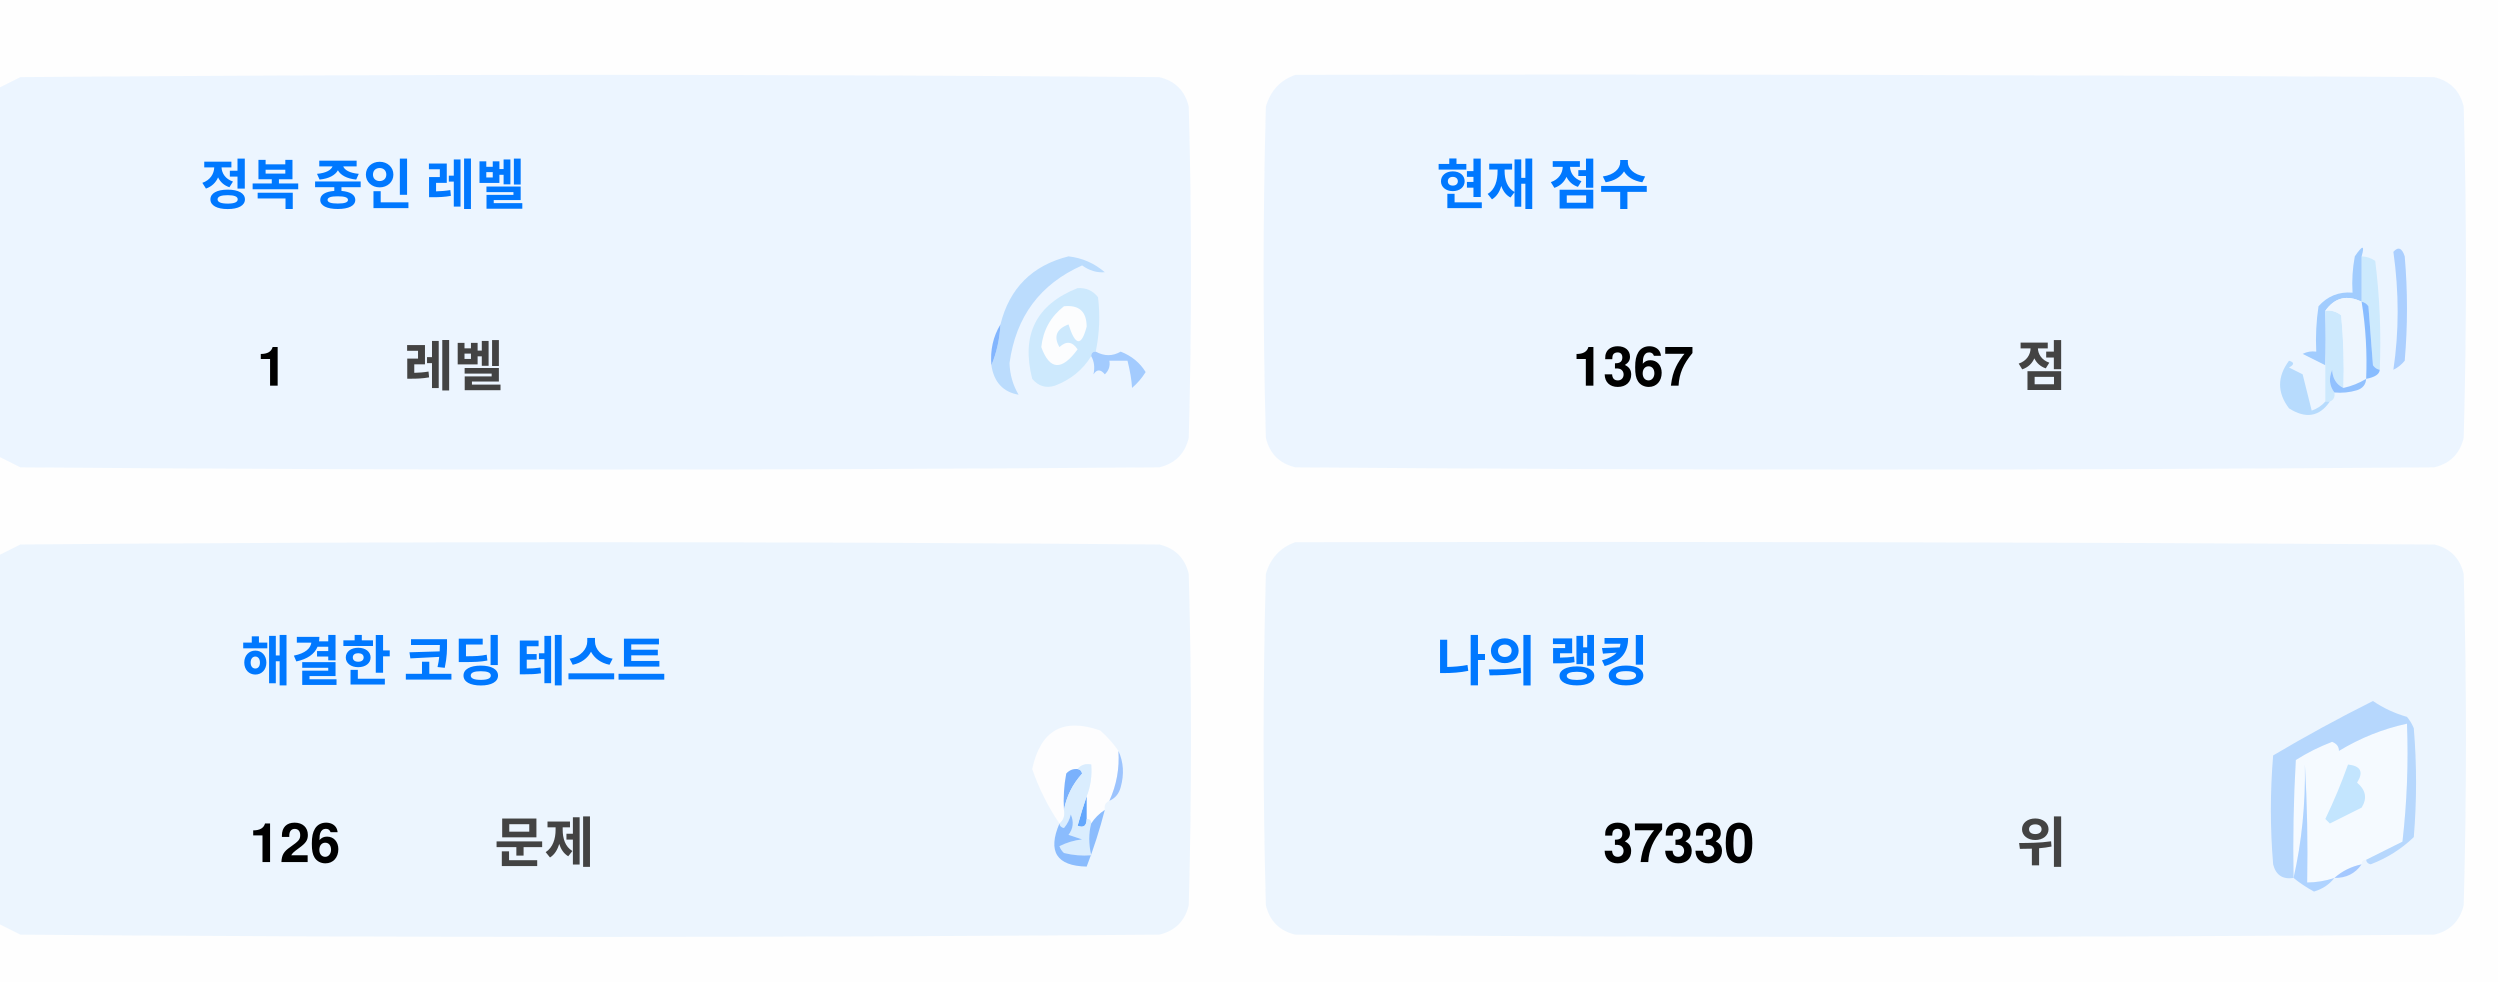
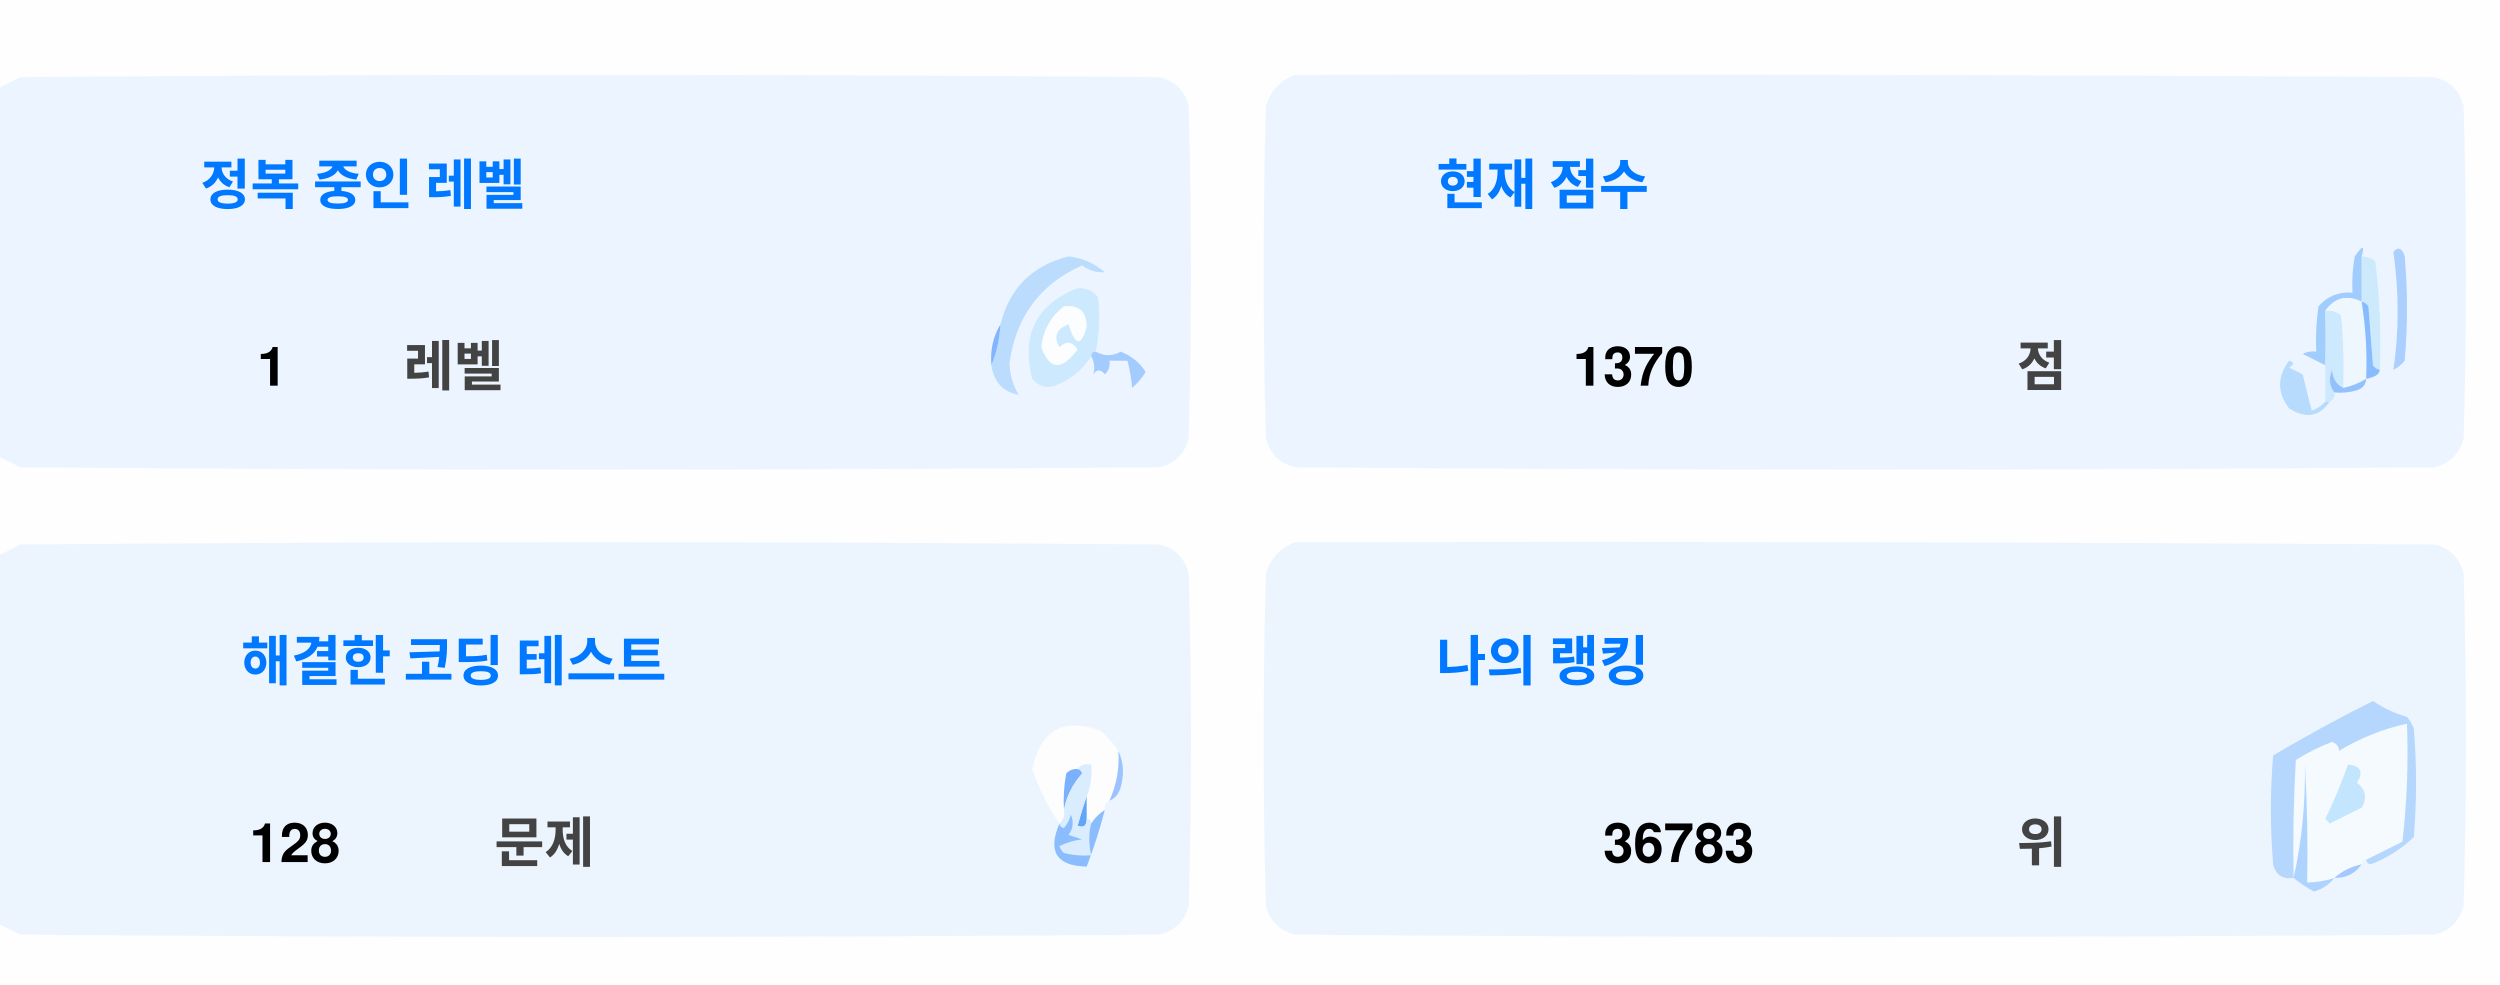
<svg xmlns="http://www.w3.org/2000/svg" version="1.1" width="551px" height="217px" style="shape-rendering:geometricPrecision; text-rendering:geometricPrecision; image-rendering:optimizeQuality; fill-rule:evenodd; clip-rule:evenodd">
  <style>.title {fill: #434343;font-size: 1rem;line-height: 1.5rem;font-weight: bold;font-family: -apple-system, BlinkMacSystemFont, Segoe UI, Helvetica, Arial, sans-serif, Apple Color Emoji, Segoe UI Emoji;}.desc {fill: #434343;font-size: 2.5rem;font-weight: bold;line-height: 1.5rem;font-family: -apple-system, BlinkMacSystemFont, Segoe UI, Helvetica, Arial, sans-serif, Apple Color Emoji, Segoe UI Emoji;}.desc-2 {fill: #434343;font-size: 1rem;font-weight: bold;line-height: 1.5rem;font-family: -apple-system, BlinkMacSystemFont, Segoe UI, Helvetica, Arial, sans-serif, Apple Color Emoji, Segoe UI Emoji;}.text, .desc {animation: twinkling 4s ease-in-out infinite;}@keyframes twinkling {40% { opacity: 1; }50% { opacity: 0.5; }60% { opacity: 1; }70% { opacity: 0.5; }80% { opacity: 1; }}</style>
  <g>
    <path style="opacity:1" fill="#fefefe" d="M -0.5,-0.5 C 183.167,-0.5 366.833,-0.5 550.5,-0.5C 550.5,71.833 550.5,144.167 550.5,216.5C 366.833,216.5 183.167,216.5 -0.5,216.5C -0.5,212.167 -0.5,207.833 -0.5,203.5C 1.14,204.32 2.807,205.153 4.5,206C 88.167,206.667 171.833,206.667 255.5,206C 259,205.167 261.167,203 262,199.5C 262.667,175.167 262.667,150.833 262,126.5C 261.167,123 259,120.833 255.5,120C 171.833,119.333 88.167,119.333 4.5,120C 2.807,120.847 1.14,121.68 -0.5,122.5C -0.5,115.167 -0.5,107.833 -0.5,100.5C 1.14,101.32 2.807,102.153 4.5,103C 88.167,103.667 171.833,103.667 255.5,103C 259,102.167 261.167,100 262,96.5C 262.667,72.167 262.667,47.833 262,23.5C 261.167,20 259,17.833 255.5,17C 171.833,16.333 88.167,16.333 4.5,17C 2.807,17.847 1.14,18.68 -0.5,19.5C -0.5,12.833 -0.5,6.167 -0.5,-0.5 Z" />
  </g>
  <g>
    <path style="opacity:1" fill="#ecf5ff" d="M -0.5,100.5 C -0.5,73.5 -0.5,46.5 -0.5,19.5C 1.14,18.68 2.807,17.847 4.5,17C 88.167,16.333 171.833,16.333 255.5,17C 259,17.833 261.167,20 262,23.5C 262.667,47.833 262.667,72.167 262,96.5C 261.167,100 259,102.167 255.5,103C 171.833,103.667 88.167,103.667 4.5,103C 2.807,102.153 1.14,101.32 -0.5,100.5 Z" />
  </g>
  <g>
    <path style="opacity:1" fill="#ecf5ff" d="M 285.5,16.5 C 369.167,16.333 452.834,16.5 536.5,17C 540,17.833 542.167,20 543,23.5C 543.667,47.833 543.667,72.167 543,96.5C 542.167,100 540,102.167 536.5,103C 452.833,103.667 369.167,103.667 285.5,103C 282,102.167 279.833,100 279,96.5C 278.333,72.167 278.333,47.833 279,23.5C 280.018,19.985 282.185,17.652 285.5,16.5 Z" />
  </g>
  <g>
    <path style="opacity:1" fill="#cdeafd" d="M 520.5,56.5 C 521.583,56.539 522.583,56.873 523.5,57.5C 524.498,65.472 524.831,73.472 524.5,81.5C 523.883,81.389 523.383,81.056 523,80.5C 522.667,76.167 522.333,71.833 522,67.5C 521.617,66.944 521.117,66.611 520.5,66.5C 520.5,63.167 520.5,59.833 520.5,56.5 Z" />
  </g>
  <g>
    <path style="opacity:1" fill="#abcfff" d="M 527.5,55.5 C 528.566,54.308 529.399,54.641 530,56.5C 530.667,64.167 530.667,71.833 530,79.5C 529.311,80.357 528.478,81.023 527.5,81.5C 528.758,73.08 528.758,64.414 527.5,55.5 Z" />
  </g>
  <g>
    <path style="opacity:1" fill="#bbdcfd" d="M 218.5,80.5 C 219.657,77.727 220.324,74.727 220.5,71.5C 222.49,63.51 227.49,58.51 235.5,56.5C 238.528,56.847 241.194,58.014 243.5,60C 241.744,60.141 240.078,59.641 238.5,58.5C 229.247,62.607 223.914,69.773 222.5,80C 222.565,82.526 223.232,84.859 224.5,87C 221.07,86.397 219.07,84.231 218.5,80.5 Z" />
  </g>
  <g>
    <path style="opacity:1" fill="#cde9fd" d="M 241.5,77.5 C 240.833,77.5 240.5,77.833 240.5,78.5C 238.628,81.529 235.961,83.695 232.5,85C 230.536,85.624 228.869,85.124 227.5,83.5C 225.021,73.791 228.354,67.124 237.5,63.5C 239.374,63.39 240.874,64.056 242,65.5C 242.497,69.524 242.331,73.524 241.5,77.5 Z" />
  </g>
  <g>
    <path style="opacity:1" fill="#fcfdfe" d="M 234.5,67.5 C 237.826,67.162 239.493,68.662 239.5,72C 238.334,76.434 237,76.267 235.5,71.5C 232.832,72.515 232.166,74.182 233.5,76.5C 235.017,75.089 236.351,75.256 237.5,77C 234.006,81.771 231.34,81.605 229.5,76.5C 229.904,72.771 231.571,69.771 234.5,67.5 Z" />
  </g>
  <g>
    <path style="opacity:1" fill="#a1ccfe" d="M 520.5,56.5 C 520.5,59.833 520.5,63.167 520.5,66.5C 517.238,64.922 514.572,65.589 512.5,68.5C 512.617,72.81 512.617,76.81 512.5,80.5C 510.86,79.68 509.193,78.847 507.5,78C 508.448,77.517 509.448,77.35 510.5,77.5C 510.335,74.15 510.502,70.817 511,67.5C 512.995,65.253 515.495,64.253 518.5,64.5C 518.336,61.813 518.503,59.146 519,56.5C 520.731,53.969 521.231,53.969 520.5,56.5 Z" />
  </g>
  <g>
    <path style="opacity:1" fill="#cde9fd" d="M 512.5,68.5 C 513.822,68.33 514.989,68.663 516,69.5C 516.499,74.823 516.666,80.156 516.5,85.5C 514.955,84.77 514.122,83.437 514,81.5C 513.22,83.387 513.387,85.054 514.5,86.5C 514.672,87.492 514.338,88.158 513.5,88.5C 513.167,88.5 512.833,88.5 512.5,88.5C 512.5,85.833 512.5,83.167 512.5,80.5C 512.617,76.81 512.617,72.81 512.5,68.5 Z" />
  </g>
  <g>
    <path style="opacity:1" fill="#eef6fe" d="M 520.5,66.5 C 521.407,72.106 521.74,77.773 521.5,83.5C 519.95,84.441 518.284,85.108 516.5,85.5C 516.666,80.156 516.499,74.823 516,69.5C 514.989,68.663 513.822,68.33 512.5,68.5C 514.572,65.589 517.238,64.922 520.5,66.5 Z" />
  </g>
  <g>
    <path style="opacity:1" fill="#88bcff" d="M 520.5,66.5 C 521.117,66.611 521.617,66.944 522,67.5C 522.333,71.833 522.667,76.167 523,80.5C 523.383,81.056 523.883,81.389 524.5,81.5C 524.445,82.469 523.445,83.136 521.5,83.5C 521.74,77.773 521.407,72.106 520.5,66.5 Z" />
  </g>
  <g>
    <path style="opacity:1" fill="#82b5fe" d="M 220.5,71.5 C 220.324,74.727 219.657,77.727 218.5,80.5C 218.215,77.171 218.882,74.171 220.5,71.5 Z" />
  </g>
  <g>
    <path style="opacity:1" fill="#a3cbfe" d="M 240.5,78.5 C 240.5,77.833 240.833,77.5 241.5,77.5C 243.391,78.536 245.224,78.536 247,77.5C 249.391,78.429 251.225,79.929 252.5,82C 251.681,83.319 250.681,84.486 249.5,85.5C 249.409,83.777 249.075,81.777 248.5,79.5C 247.167,79.5 245.833,79.5 244.5,79.5C 244.719,80.675 244.386,81.675 243.5,82.5C 242.575,81.359 241.741,81.359 241,82.5C 241.331,80.981 241.164,79.648 240.5,78.5 Z" />
  </g>
  <g>
    <path style="opacity:1" fill="#b7dbfd" d="M 512.5,88.5 C 512.833,88.5 513.167,88.5 513.5,88.5C 511.199,91.857 508.199,92.357 504.5,90C 501.872,86.535 501.872,83.035 504.5,79.5C 505.696,79.846 505.696,80.346 504.5,81C 505.5,81.5 506.5,82 507.5,82.5C 508.167,85.167 508.833,87.833 509.5,90.5C 510.739,90.058 511.739,89.391 512.5,88.5 Z" />
  </g>
  <g>
    <path style="opacity:1" fill="#92c1fe" d="M 516.5,85.5 C 518.284,85.108 519.95,84.441 521.5,83.5C 521.423,84.75 520.756,85.583 519.5,86C 517.866,86.493 516.199,86.66 514.5,86.5C 513.387,85.054 513.22,83.387 514,81.5C 514.122,83.437 514.955,84.77 516.5,85.5 Z" />
  </g>
  <g>
    <path style="opacity:1" fill="#ecf5fe" d="M -0.5,203.5 C -0.5,176.5 -0.5,149.5 -0.5,122.5C 1.14,121.68 2.807,120.847 4.5,120C 88.167,119.333 171.833,119.333 255.5,120C 259,120.833 261.167,123 262,126.5C 262.667,150.833 262.667,175.167 262,199.5C 261.167,203 259,205.167 255.5,206C 171.833,206.667 88.167,206.667 4.5,206C 2.807,205.153 1.14,204.32 -0.5,203.5 Z" />
  </g>
  <g>
    <path style="opacity:1" fill="#ecf5fe" d="M 285.5,119.5 C 369.167,119.333 452.834,119.5 536.5,120C 540,120.833 542.167,123 543,126.5C 543.667,150.833 543.667,175.167 543,199.5C 542.167,203 540,205.167 536.5,206C 452.833,206.667 369.167,206.667 285.5,206C 282,205.167 279.833,203 279,199.5C 278.333,175.167 278.333,150.833 279,126.5C 280.018,122.985 282.185,120.652 285.5,119.5 Z" />
  </g>
  <g>
    <path style="opacity:1" fill="#fdfdfe" d="M 246.5,165.5 C 246.758,169.367 246.092,173.034 244.5,176.5C 243.662,176.842 243.328,177.508 243.5,178.5C 242.272,179.306 241.272,180.306 240.5,181.5C 240.5,180.833 240.167,180.5 239.5,180.5C 239.5,178.833 239.5,177.167 239.5,175.5C 240.369,173.283 240.702,170.95 240.5,168.5C 239.209,168.263 238.209,168.596 237.5,169.5C 236.504,169.414 235.671,169.748 235,170.5C 234.503,173.146 234.336,175.813 234.5,178.5C 234.737,179.791 234.404,180.791 233.5,181.5C 230.986,177.806 228.986,173.806 227.5,169.5C 229.309,160.957 234.309,158.124 242.5,161C 244.07,162.397 245.404,163.897 246.5,165.5 Z" />
  </g>
  <g>
    <path style="opacity:1" fill="#f5faff" d="M 521.5,189.5 C 520.833,189.5 520.5,189.833 520.5,190.5C 518.181,190.992 516.181,191.992 514.5,193.5C 512.565,194.15 510.565,194.483 508.5,194.5C 508.666,185.827 508.5,177.16 508,168.5C 508.141,177.227 507.308,185.56 505.5,193.5C 505.334,184.827 505.5,176.16 506,167.5C 508.527,165.903 511.194,164.57 514,163.5C 515.011,163.892 515.511,164.559 515.5,165.5C 520.21,162.641 525.21,160.641 530.5,159.5C 530.831,168.192 530.498,176.859 529.5,185.5C 526.807,186.847 524.14,188.18 521.5,189.5 Z" />
  </g>
  <g>
    <path style="opacity:1" fill="#b6d7fd" d="M 521.5,189.5 C 524.14,188.18 526.807,186.847 529.5,185.5C 530.498,176.859 530.831,168.192 530.5,159.5C 525.21,160.641 520.21,162.641 515.5,165.5C 515.511,164.559 515.011,163.892 514,163.5C 511.194,164.57 508.527,165.903 506,167.5C 505.5,176.16 505.334,184.827 505.5,193.5C 503.089,193.863 501.589,192.863 501,190.5C 500.333,182.5 500.333,174.5 501,166.5C 508.173,162.246 515.507,158.246 523,154.5C 525.304,156.068 527.804,157.235 530.5,158C 531.126,158.75 531.626,159.584 532,160.5C 532.667,168.5 532.667,176.5 532,184.5C 529.292,187.111 526.125,189.111 522.5,190.5C 521.893,190.376 521.56,190.043 521.5,189.5 Z" />
  </g>
  <g>
    <path style="opacity:1" fill="#c3e5fe" d="M 517.5,168.5 C 520.317,168.801 520.984,170.134 519.5,172.5C 521.439,174.122 521.772,175.956 520.5,178C 518.167,179.167 515.833,180.333 513.5,181.5C 513.167,181.167 512.833,180.833 512.5,180.5C 514.414,176.515 516.081,172.515 517.5,168.5 Z" />
  </g>
  <g>
    <path style="opacity:1" fill="#7ab1fc" d="M 237.5,169.5 C 238.043,169.56 238.376,169.893 238.5,170.5C 236.395,172.836 235.062,175.503 234.5,178.5C 234.336,175.813 234.503,173.146 235,170.5C 235.671,169.748 236.504,169.414 237.5,169.5 Z" />
  </g>
  <g>
    <path style="opacity:1" fill="#afd3ff" d="M 514.5,193.5 C 513.378,194.947 511.878,195.947 510,196.5C 508.348,195.601 506.848,194.601 505.5,193.5C 507.308,185.56 508.141,177.227 508,168.5C 508.5,177.16 508.666,185.827 508.5,194.5C 510.565,194.483 512.565,194.15 514.5,193.5 Z" />
  </g>
  <g>
    <path style="opacity:1" fill="#9cc3fd" d="M 246.5,165.5 C 247.634,167.966 247.801,170.633 247,173.5C 246.623,174.942 245.79,175.942 244.5,176.5C 246.092,173.034 246.758,169.367 246.5,165.5 Z" />
  </g>
  <g>
    <path style="opacity:1" fill="#62a6fc" d="M 239.5,175.5 C 239.5,177.167 239.5,178.833 239.5,180.5C 239.483,182.028 238.816,182.528 237.5,182C 238.117,179.723 238.784,177.556 239.5,175.5 Z" />
  </g>
  <g>
    <path style="opacity:1" fill="#daedfe" d="M 237.5,169.5 C 238.209,168.596 239.209,168.263 240.5,168.5C 240.702,170.95 240.369,173.283 239.5,175.5C 238.784,177.556 238.117,179.723 237.5,182C 238.816,182.528 239.483,182.028 239.5,180.5C 240.167,180.5 240.5,180.833 240.5,181.5C 239.918,183.669 239.918,186.002 240.5,188.5C 238.473,188.662 236.473,188.495 234.5,188C 234.043,187.586 233.709,187.086 233.5,186.5C 235.078,185.702 236.744,185.202 238.5,185C 237.5,184.667 236.5,184.333 235.5,184C 236.554,182.612 236.72,181.112 236,179.5C 235.751,180.624 235.251,181.624 234.5,182.5C 233.893,182.376 233.56,182.043 233.5,181.5C 234.404,180.791 234.737,179.791 234.5,178.5C 235.062,175.503 236.395,172.836 238.5,170.5C 238.376,169.893 238.043,169.56 237.5,169.5 Z" />
  </g>
  <g>
    <path style="opacity:1" fill="#8bbcfd" d="M 243.5,178.5 C 242.395,182.803 241.062,186.969 239.5,191C 232.857,190.847 230.857,187.68 233.5,181.5C 233.56,182.043 233.893,182.376 234.5,182.5C 235.251,181.624 235.751,180.624 236,179.5C 236.72,181.112 236.554,182.612 235.5,184C 236.5,184.333 237.5,184.667 238.5,185C 236.744,185.202 235.078,185.702 233.5,186.5C 233.709,187.086 234.043,187.586 234.5,188C 236.473,188.495 238.473,188.662 240.5,188.5C 239.918,186.002 239.918,183.669 240.5,181.5C 241.272,180.306 242.272,179.306 243.5,178.5 Z" />
  </g>
  <g>
    <path style="opacity:1" fill="#a4c8ff" d="M 520.5,190.5 C 519.089,192.539 517.089,193.539 514.5,193.5C 516.181,191.992 518.181,190.992 520.5,190.5 Z" />
  </g>
  <text text-anchor="middle" x="80" y="45" class="title" style="fill:#0078ff;" stroke="#none" stroke-width="1">정복 중인 레벨</text>
  <text text-anchor="middle" x="60" y="85" class="desc" style="fill:#000000;" stroke="#none" stroke-width="1">1</text>
  <text text-anchor="middle" x="100" y="85" class="desc-2" style="fill:#434343;" stroke="#none" stroke-width="1">레벨</text>
  <text text-anchor="middle" x="340" y="45" class="title" style="fill:#0078ff;" stroke="#none" stroke-width="1">현재 점수</text>
-   <text text-anchor="middle" x="360" y="85" class="desc" style="fill:#000000;" stroke="#none" stroke-width="1">1367</text>
+   <text text-anchor="middle" x="360" y="85" class="desc" style="fill:#000000;" stroke="#none" stroke-width="1">1370</text>
  <text text-anchor="middle" x="450" y="85" class="desc-2" style="fill:#434343;" stroke="#none" stroke-width="1">점</text>
  <text text-anchor="middle" x="100" y="150" class="title" style="fill:#0078ff;" stroke="#none" stroke-width="1">해결한 코딩 테스트</text>
-   <text text-anchor="middle" x="65" y="190" class="desc" style="fill:#000000;" stroke="#none" stroke-width="1">126</text>
+   <text text-anchor="middle" x="65" y="190" class="desc" style="fill:#000000;" stroke="#none" stroke-width="1">128</text>
  <text text-anchor="middle" x="120" y="190" class="desc-2" style="fill:#434343;" stroke="#none" stroke-width="1">문제</text>
  <text text-anchor="middle" x="340" y="150" class="title" style="fill:#0078ff;" stroke="#none" stroke-width="1">나의 랭킹</text>
-   <text text-anchor="middle" x="370" y="190" class="desc" style="fill:#000000;" stroke="#none" stroke-width="1">37330</text>
+   <text text-anchor="middle" x="370" y="190" class="desc" style="fill:#000000;" stroke="#none" stroke-width="1">36783</text>
  <text text-anchor="middle" x="450" y="190" class="desc-2" style="fill:#434343;" stroke="#none" stroke-width="1">위</text>
</svg>
